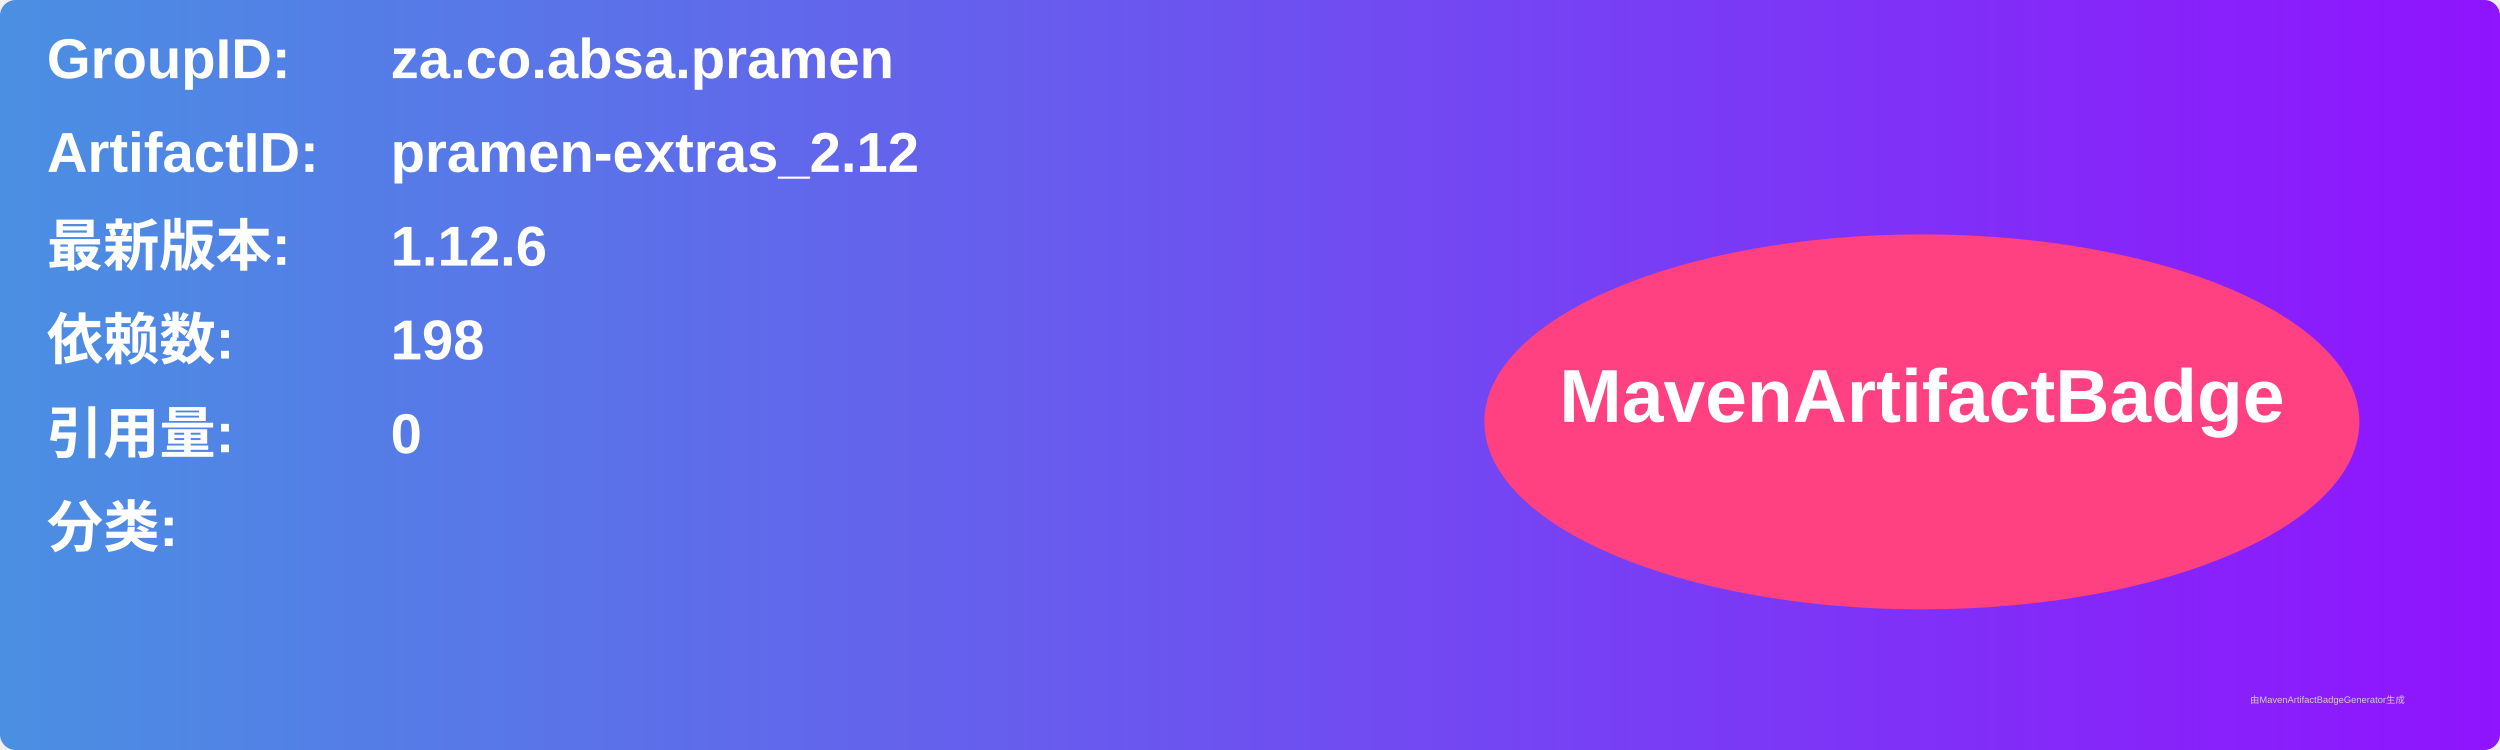
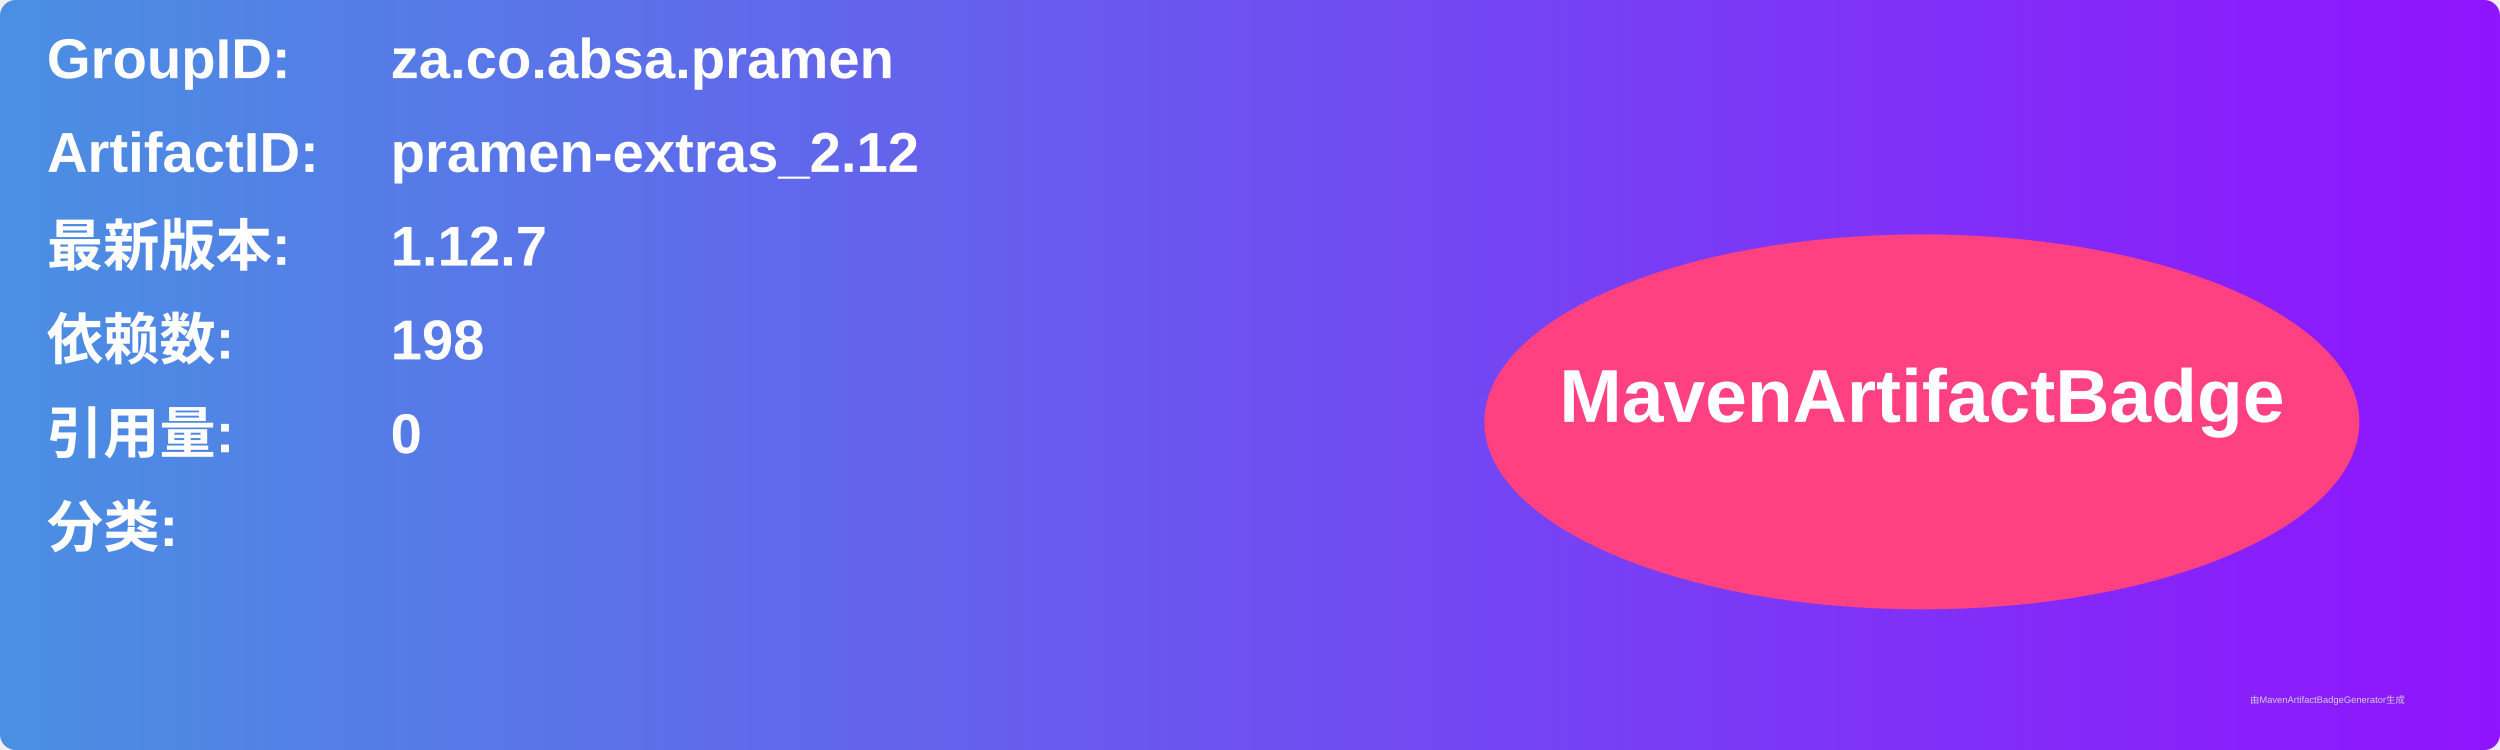
<svg xmlns="http://www.w3.org/2000/svg" width="800" height="240" viewBox="0 0 800 240">
  <linearGradient id="grad" x1="0%" y1="0%" x2="100%" y2="0%">
    <stop offset="0%" stop-color="#4a90e2" />
    <stop offset="100%" stop-color="#9013fe" />
  </linearGradient>
  <rect width="100%" height="100%" rx="5" ry="5" fill="url(#grad)" />
  <g transform="translate(15, 15)">
    <text x="0" y="10" font-family="Arial" font-size="18" fill="white" font-weight="bold" width="260">GroupID:</text>
    <text x="110" y="10" font-family="Arial" font-size="18" fill="white" font-weight="bold" width="460">za.co.absa.pramen</text>
    <text x="0" y="40" font-family="Arial" font-size="18" fill="white" font-weight="bold" width="260">ArtifactID:</text>
    <text x="110" y="40" font-family="Arial" font-size="18" fill="white" font-weight="bold" width="460">pramen-extras_2.12</text>
    <text x="0" y="70" font-family="Arial" font-size="18" fill="white" font-weight="bold">最新版本:</text>
    <text x="110" y="70" font-family="Arial" font-size="18" fill="white" font-weight="bold">
-       <tspan font-weight="bold">1.12.6</tspan>
+       <tspan font-weight="bold">1.12.7</tspan>
    </text>
    <text x="0" y="100" font-family="Arial" font-size="18" fill="white" font-weight="bold">依赖数: </text>
    <text x="110" y="100" font-family="Arial" font-size="18" fill="white">
      <tspan font-weight="bold">198</tspan>
    </text>
    <text x="0" y="130" font-family="Arial" font-size="18" fill="white" font-weight="bold">引用量: </text>
    <text x="110" y="130" font-family="Arial" font-size="18" fill="white">
      <tspan font-weight="bold">0</tspan>
    </text>
    <text x="0" y="160" font-family="Arial" font-size="18" fill="white" font-weight="bold">分类:</text>
    <text x="10" y="190" font-family="Arial" font-size="10" fill="white">
      <tspan font-weight="bold" />
    </text>
    <ellipse cx="600" cy="120" rx="140" ry="60" fill="#ff4081" />
    <text x="600" y="120" text-anchor="middle" font-family="Arial" font-size="24" fill="white" font-weight="bold">MavenArtifactBadge</text>
  </g>
  <text x="720" y="225" font-family="Arial" font-size="3" fill="#d0d0d0">由MavenArtifactBadgeGenerator生成</text>
</svg>
